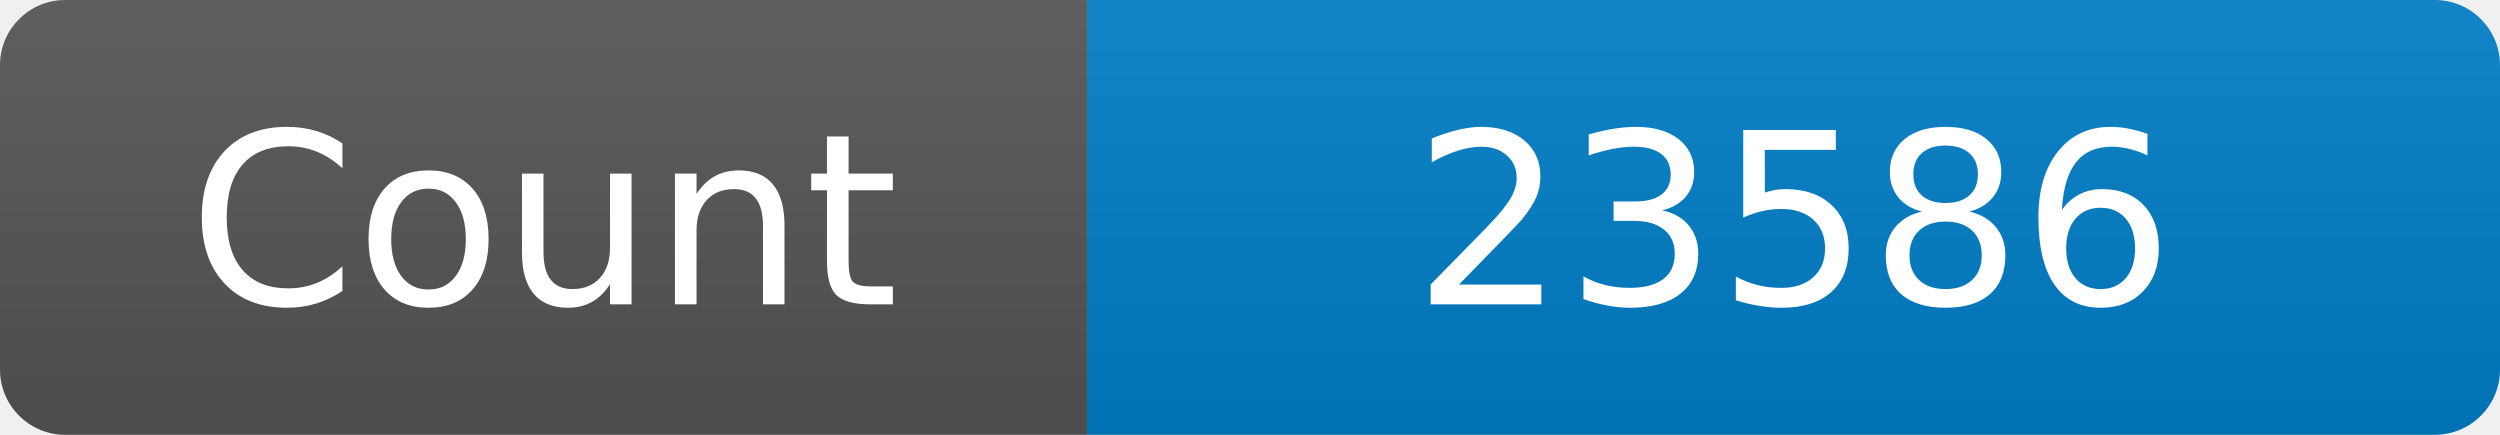
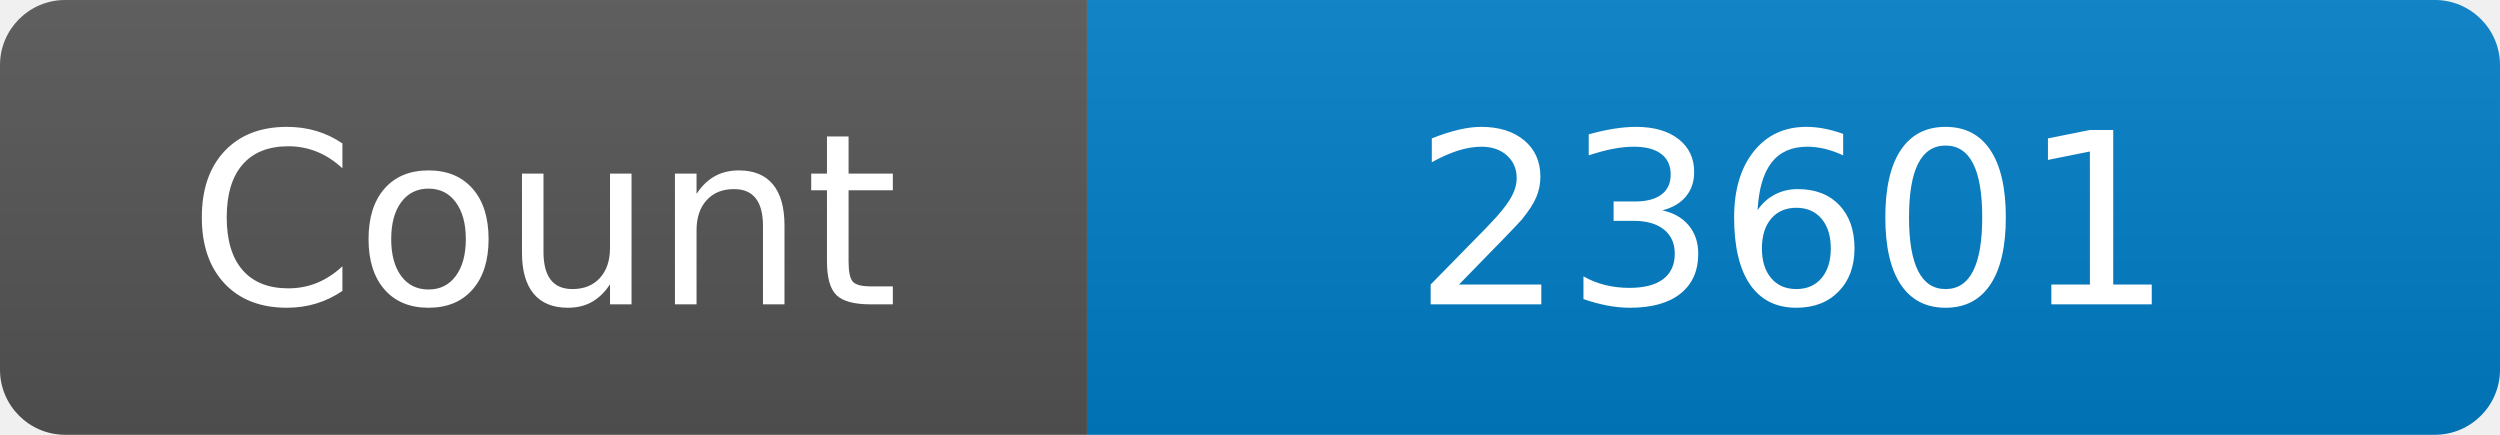
<svg xmlns="http://www.w3.org/2000/svg" width="115" height="20" role="img" aria-label="Maintained?: yes">
  <linearGradient id="s" x2="0" y2="100%">
    <stop offset="0" stop-color="#bbb" stop-opacity=".1" />
    <stop offset="1" stop-opacity=".1" />
  </linearGradient>
  <clipPath id="r">
    <rect width="115" height="20" rx="3" fill="#fff" />
  </clipPath>
  <g clip-path="url(#r)">
    <rect width="50" height="20" fill="#555" />
    <rect x="50" width="160" height="20" fill="#007ec6" />
    <rect width="115" height="20" fill="url(#s)" />
  </g>
  <g fill="#fff" text-anchor="middle" font-family="Verdana,Geneva,DejaVu Sans,sans-serif" font-size="110">
    <text x="250" y="140" transform="scale(.1)" fill="#fff">Count</text>
-     <text x="825" y="140" transform="scale(.1)" fill="#fff">23586</text>
+     <text x="825" y="140" transform="scale(.1)" fill="#fff">23601</text>
  </g>
</svg>
